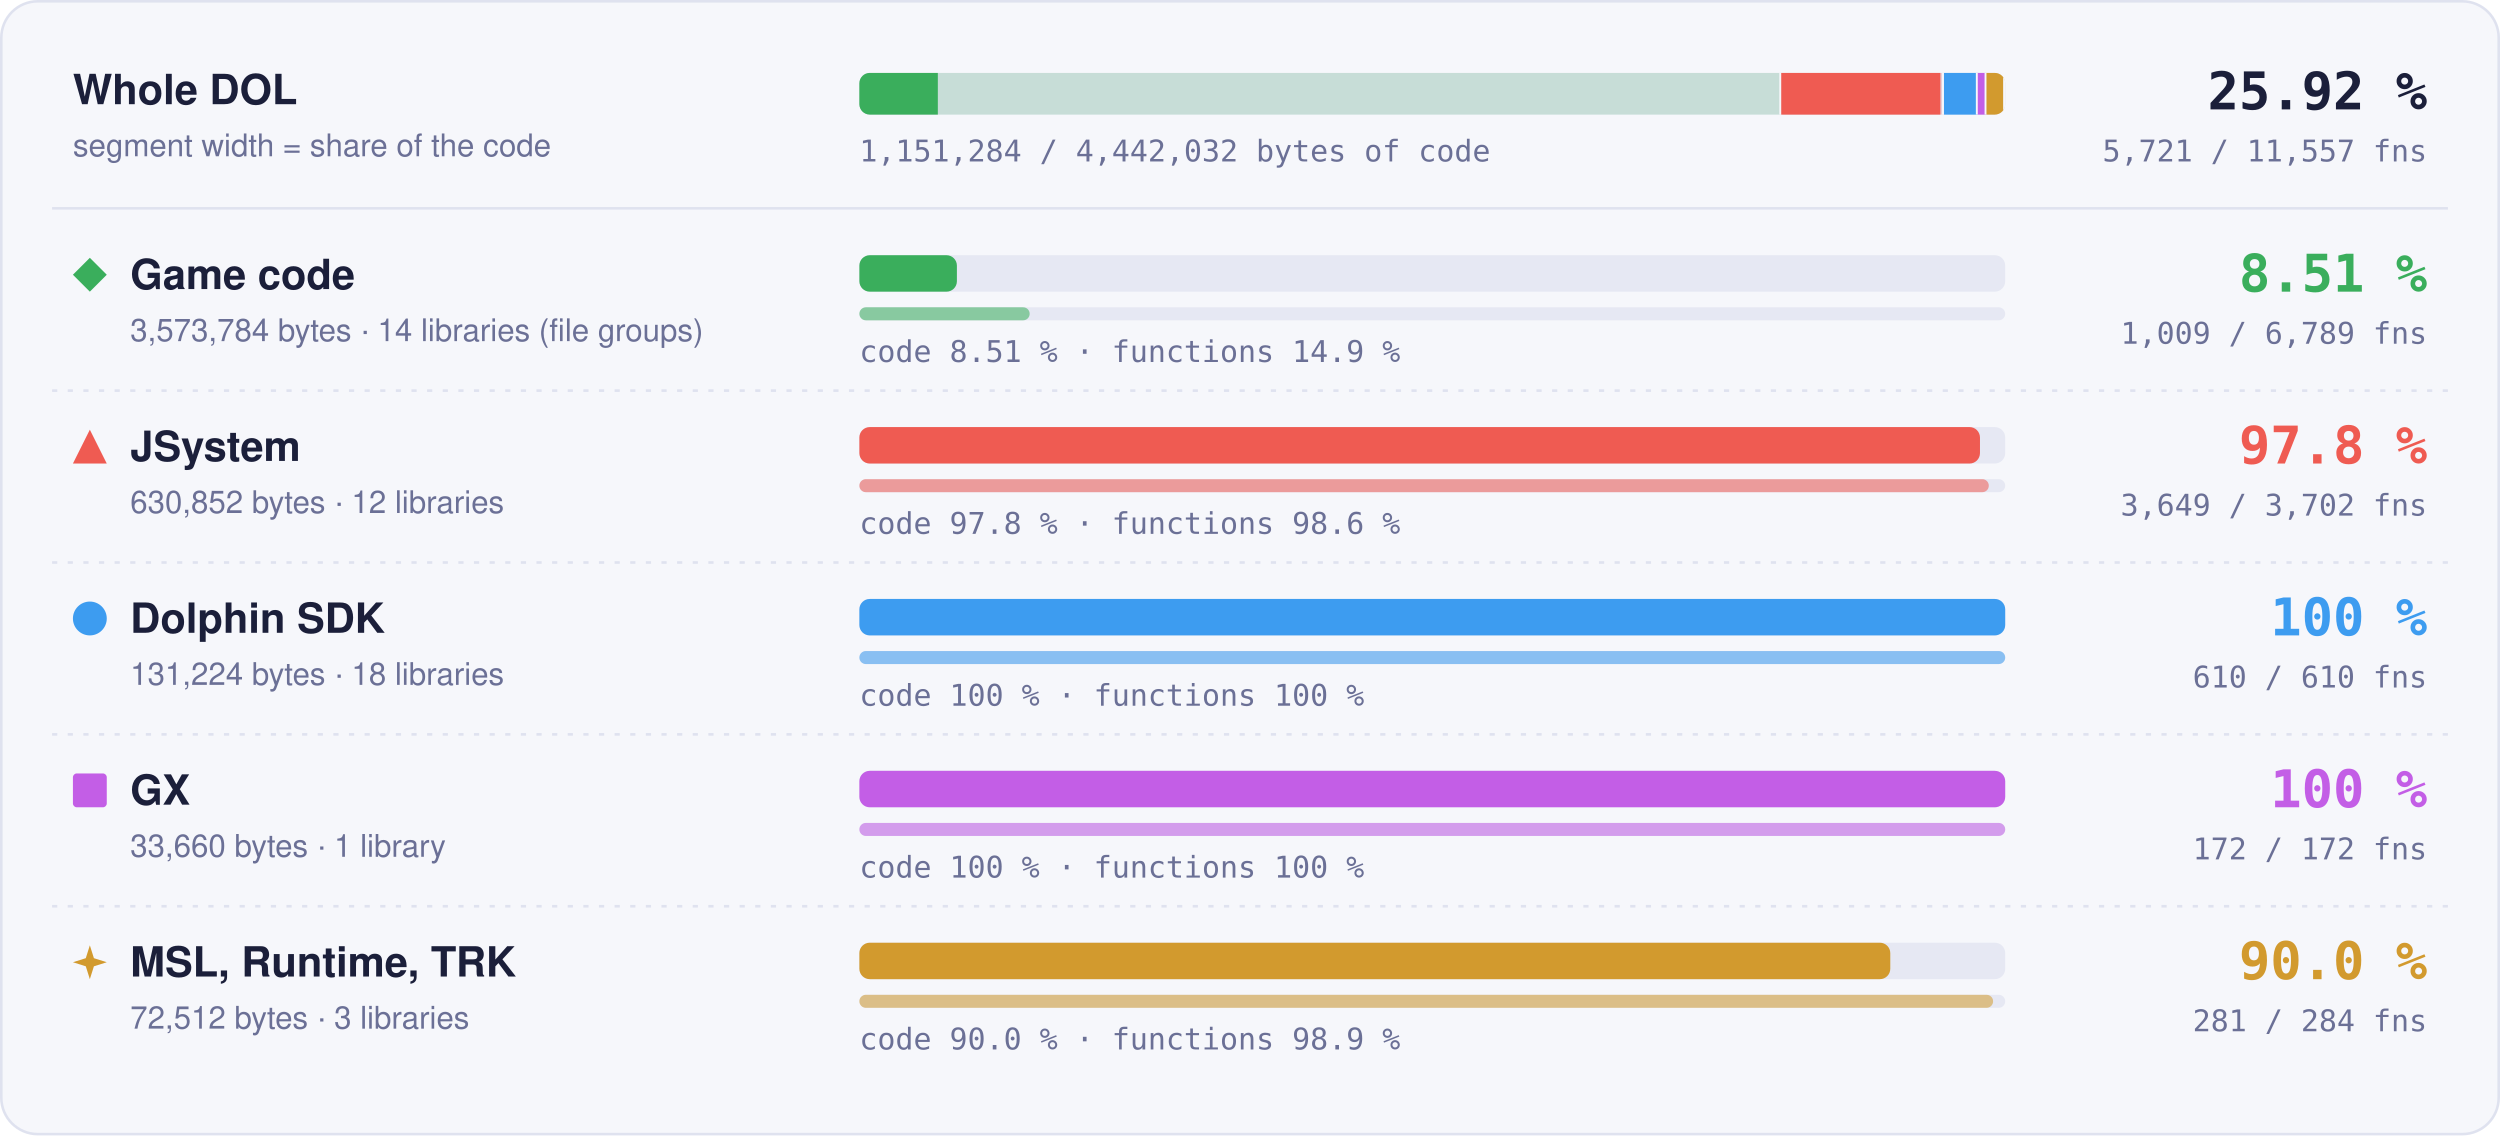
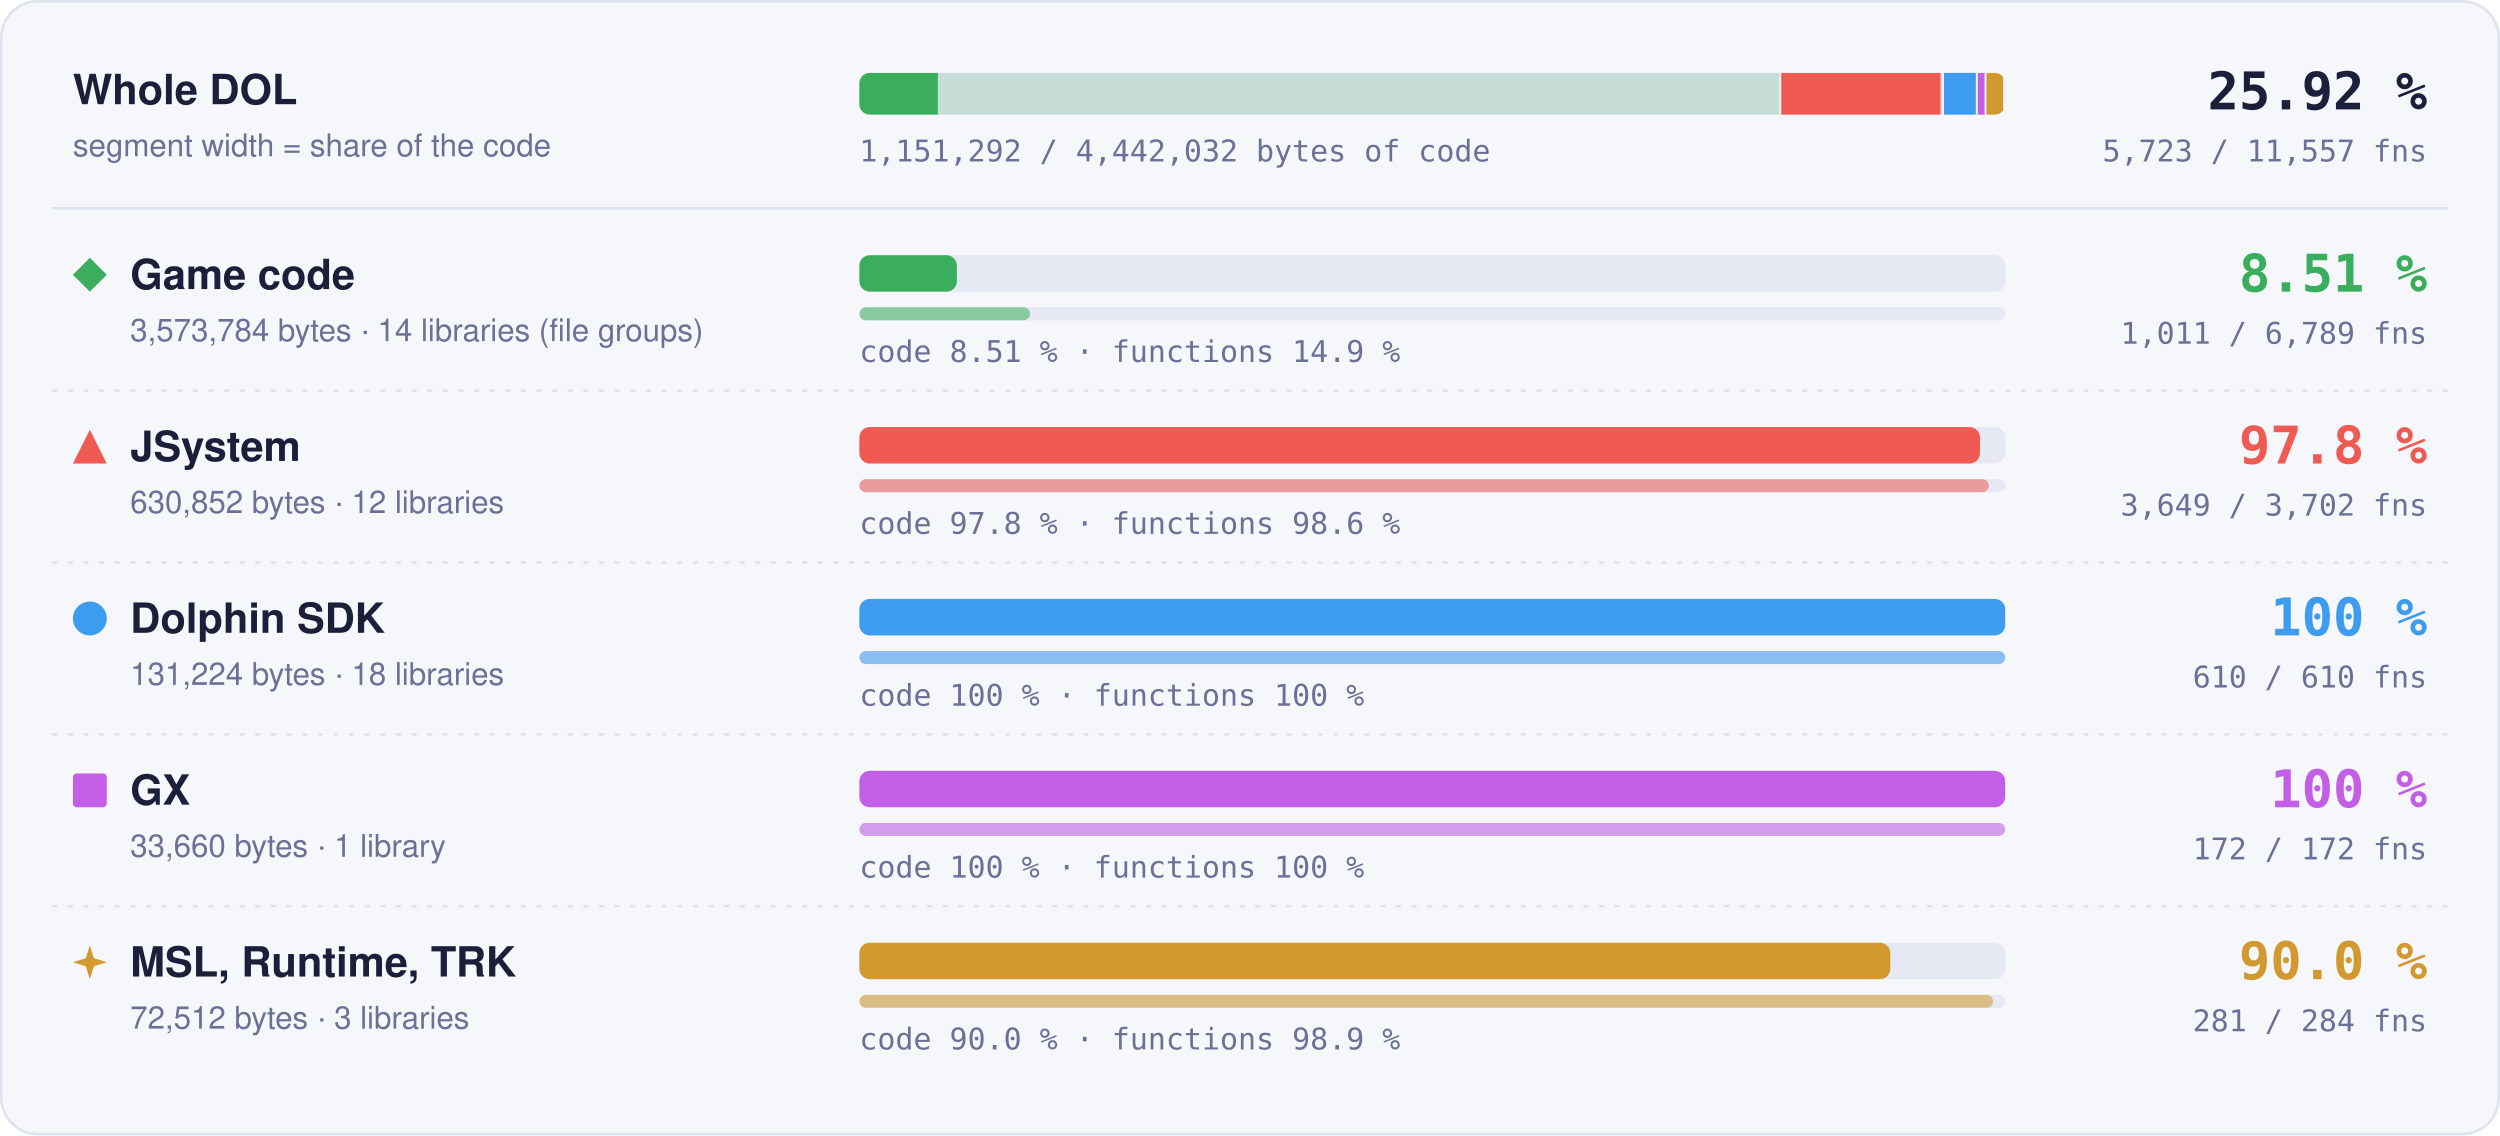
- <svg xmlns="http://www.w3.org/2000/svg" width="960" height="436" viewBox="0 0 960 436" role="img" aria-label="Matched code and functions per region: Game code 8.51 % of code, 1009 of 6789 functions; JSystem 97.8 % of code, 3649 of 3702 functions; Dolphin SDK 100 % of code, 610 of 610 functions; GX 100 % of code, 172 of 172 functions; MSL, Runtime, TRK 90.0 % of code, 281 of 284 functions">
+ <svg xmlns="http://www.w3.org/2000/svg" width="960" height="436" viewBox="0 0 960 436" role="img" aria-label="Matched code and functions per region: Game code 8.51 % of code, 1011 of 6789 functions; JSystem 97.8 % of code, 3649 of 3702 functions; Dolphin SDK 100 % of code, 610 of 610 functions; GX 100 % of code, 172 of 172 functions; MSL, Runtime, TRK 90.0 % of code, 281 of 284 functions">
  <style>text { font-family: -apple-system, BlinkMacSystemFont, 'Segoe UI', Helvetica, Arial, sans-serif; } .mono { font-family: ui-monospace, SFMono-Regular, 'SF Mono', Menlo, Consolas, monospace; } .grow { transform-box: fill-box; transform-origin: 0 50%; animation: grow 1.4s cubic-bezier(.2,.8,.2,1) both; } @keyframes grow { from { transform: scaleX(0); } } @media (prefers-reduced-motion: reduce) { * { animation: none !important; } }</style>
  <rect x="0.5" y="0.5" width="959" height="435" rx="14" fill="#f6f7fb" stroke="#dfe2ef" />
  <text x="28" y="40" font-size="16" font-weight="700" fill="#1b1f3a">Whole DOL</text>
  <text x="28" y="60" font-size="12" fill="#6b7096">segment width = share of the code</text>
  <rect x="330" y="28" width="440" height="16" rx="4" fill="#e6e8f3" />
  <clipPath id="wb">
    <rect x="330" y="28" width="440" height="16" rx="4" />
  </clipPath>
  <g clip-path="url(#wb)">
    <rect x="330.00" y="28" width="354.00" height="16" fill="#3aae5c" fill-opacity="0.18" />
    <rect class="grow" x="330.00" y="28" width="30.13" height="16" fill="#3aae5c" />
    <rect x="683.25" y="28" width="1.5" height="16" fill="#f6f7fb" />
    <rect x="684.00" y="28" width="62.49" height="16" fill="#ef5b52" fill-opacity="0.18" />
    <rect class="grow" x="684.00" y="28" width="61.11" height="16" fill="#ef5b52" />
    <rect x="745.74" y="28" width="1.5" height="16" fill="#f6f7fb" />
    <rect x="746.49" y="28" width="13.00" height="16" fill="#3d9cf0" fill-opacity="0.18" />
    <rect class="grow" x="746.49" y="28" width="13.00" height="16" fill="#3d9cf0" />
    <rect x="758.73" y="28" width="1.5" height="16" fill="#f6f7fb" />
    <rect x="759.48" y="28" width="3.33" height="16" fill="#c35ee6" fill-opacity="0.18" />
    <rect class="grow" x="759.48" y="28" width="3.33" height="16" fill="#c35ee6" />
    <rect x="762.07" y="28" width="1.5" height="16" fill="#f6f7fb" />
    <rect x="762.82" y="28" width="7.18" height="16" fill="#d29a2e" fill-opacity="0.18" />
    <rect class="grow" x="762.82" y="28" width="6.46" height="16" fill="#d29a2e" />
    <rect x="769.25" y="28" width="1.5" height="16" fill="#f6f7fb" />
  </g>
  <text x="932" y="42" text-anchor="end" class="mono" font-size="20" font-weight="700" fill="#1b1f3a">25.92 %</text>
-   <text x="932" y="62" text-anchor="end" class="mono" font-size="11.5" fill="#6b7096">5,721 / 11,557 fns</text>
-   <text x="330" y="62" class="mono" font-size="11.5" fill="#6b7096">1,151,284 / 4,442,032 bytes of code</text>
+   <text x="932" y="62" text-anchor="end" class="mono" font-size="11.5" fill="#6b7096">5,723 / 11,557 fns</text>
+   <text x="330" y="62" class="mono" font-size="11.5" fill="#6b7096">1,151,292 / 4,442,032 bytes of code</text>
  <line x1="20" x2="940" y1="80" y2="80" stroke="#dfe2ef" />
  <g fill="#3aae5c">
    <path d="M34.5 99L41 105.5L34.5 112L28 105.5Z" />
  </g>
  <text x="50" y="111" font-size="16" font-weight="700" fill="#1b1f3a">Game code</text>
  <text x="50" y="131" font-size="12" fill="#6b7096">3,573,784 bytes · 14 libraries (file groups)</text>
  <rect x="330" y="98" width="440" height="14" rx="4" fill="#e6e8f3" />
  <rect class="grow" style="animation-delay:0.0s" x="330" y="98" width="37.45" height="14" rx="4" fill="#3aae5c" />
  <rect x="330" y="118" width="440" height="5" rx="2.5" fill="#e6e8f3" />
-   <rect class="grow" style="animation-delay:0.2s" x="330" y="118" width="65.39" height="5" rx="2.5" fill="#3aae5c" fill-opacity="0.55" />
+   <rect class="grow" style="animation-delay:0.2s" x="330" y="118" width="65.52" height="5" rx="2.5" fill="#3aae5c" fill-opacity="0.55" />
  <text x="330" y="139" class="mono" font-size="11.5" fill="#6b7096">code 8.51 % · functions 14.9 %</text>
  <text x="932" y="112" text-anchor="end" class="mono" font-size="20" font-weight="700" fill="#3aae5c">8.51 %</text>
-   <text x="932" y="132" text-anchor="end" class="mono" font-size="11.5" fill="#6b7096">1,009 / 6,789 fns</text>
+   <text x="932" y="132" text-anchor="end" class="mono" font-size="11.5" fill="#6b7096">1,011 / 6,789 fns</text>
  <line x1="20" x2="940" y1="150" y2="150" stroke="#dfe2ef" stroke-dasharray="2 4" />
  <g fill="#ef5b52">
    <path d="M34.5 165L41 178L28 178Z" />
  </g>
  <text x="50" y="177" font-size="16" font-weight="700" fill="#1b1f3a">JSystem</text>
  <text x="50" y="197" font-size="12" fill="#6b7096">630,852 bytes · 12 libraries</text>
  <rect x="330" y="164" width="440" height="14" rx="4" fill="#e6e8f3" />
  <rect class="grow" style="animation-delay:0.1s" x="330" y="164" width="430.31" height="14" rx="4" fill="#ef5b52" />
  <rect x="330" y="184" width="440" height="5" rx="2.5" fill="#e6e8f3" />
  <rect class="grow" style="animation-delay:0.3s" x="330" y="184" width="433.70" height="5" rx="2.5" fill="#ef5b52" fill-opacity="0.55" />
  <text x="330" y="205" class="mono" font-size="11.5" fill="#6b7096">code 97.8 % · functions 98.6 %</text>
  <text x="932" y="178" text-anchor="end" class="mono" font-size="20" font-weight="700" fill="#ef5b52">97.8 %</text>
  <text x="932" y="198" text-anchor="end" class="mono" font-size="11.5" fill="#6b7096">3,649 / 3,702 fns</text>
  <line x1="20" x2="940" y1="216" y2="216" stroke="#dfe2ef" stroke-dasharray="2 4" />
  <g fill="#3d9cf0">
    <circle cx="34.5" cy="237.5" r="6.5" />
  </g>
  <text x="50" y="243" font-size="16" font-weight="700" fill="#1b1f3a">Dolphin SDK</text>
  <text x="50" y="263" font-size="12" fill="#6b7096">131,224 bytes · 18 libraries</text>
  <rect x="330" y="230" width="440" height="14" rx="4" fill="#e6e8f3" />
  <rect class="grow" style="animation-delay:0.2s" x="330" y="230" width="440.00" height="14" rx="4" fill="#3d9cf0" />
  <rect x="330" y="250" width="440" height="5" rx="2.5" fill="#e6e8f3" />
  <rect class="grow" style="animation-delay:0.4s" x="330" y="250" width="440.00" height="5" rx="2.5" fill="#3d9cf0" fill-opacity="0.55" />
  <text x="330" y="271" class="mono" font-size="11.5" fill="#6b7096">code 100 % · functions 100 %</text>
  <text x="932" y="244" text-anchor="end" class="mono" font-size="20" font-weight="700" fill="#3d9cf0">100 %</text>
  <text x="932" y="264" text-anchor="end" class="mono" font-size="11.5" fill="#6b7096">610 / 610 fns</text>
  <line x1="20" x2="940" y1="282" y2="282" stroke="#dfe2ef" stroke-dasharray="2 4" />
  <g fill="#c35ee6">
    <rect x="28" y="297" width="13" height="13" rx="1.5" />
  </g>
  <text x="50" y="309" font-size="16" font-weight="700" fill="#1b1f3a">GX</text>
  <text x="50" y="329" font-size="12" fill="#6b7096">33,660 bytes · 1 library</text>
  <rect x="330" y="296" width="440" height="14" rx="4" fill="#e6e8f3" />
  <rect class="grow" style="animation-delay:0.3s" x="330" y="296" width="440.00" height="14" rx="4" fill="#c35ee6" />
  <rect x="330" y="316" width="440" height="5" rx="2.5" fill="#e6e8f3" />
  <rect class="grow" style="animation-delay:0.5s" x="330" y="316" width="440.00" height="5" rx="2.5" fill="#c35ee6" fill-opacity="0.55" />
  <text x="330" y="337" class="mono" font-size="11.5" fill="#6b7096">code 100 % · functions 100 %</text>
  <text x="932" y="310" text-anchor="end" class="mono" font-size="20" font-weight="700" fill="#c35ee6">100 %</text>
  <text x="932" y="330" text-anchor="end" class="mono" font-size="11.5" fill="#6b7096">172 / 172 fns</text>
  <line x1="20" x2="940" y1="348" y2="348" stroke="#dfe2ef" stroke-dasharray="2 4" />
  <g fill="#d29a2e">
    <path d="M34.5 363L36.06 367.94L41 369.5L36.06 371.06L34.5 376L32.94 371.06L28 369.5L32.94 367.94Z" />
  </g>
  <text x="50" y="375" font-size="16" font-weight="700" fill="#1b1f3a">MSL, Runtime, TRK</text>
  <text x="50" y="395" font-size="12" fill="#6b7096">72,512 bytes · 3 libraries</text>
  <rect x="330" y="362" width="440" height="14" rx="4" fill="#e6e8f3" />
  <rect class="grow" style="animation-delay:0.4s" x="330" y="362" width="395.87" height="14" rx="4" fill="#d29a2e" />
  <rect x="330" y="382" width="440" height="5" rx="2.5" fill="#e6e8f3" />
  <rect class="grow" style="animation-delay:0.6s" x="330" y="382" width="435.35" height="5" rx="2.5" fill="#d29a2e" fill-opacity="0.55" />
  <text x="330" y="403" class="mono" font-size="11.5" fill="#6b7096">code 90.0 % · functions 98.9 %</text>
  <text x="932" y="376" text-anchor="end" class="mono" font-size="20" font-weight="700" fill="#d29a2e">90.0 %</text>
  <text x="932" y="396" text-anchor="end" class="mono" font-size="11.5" fill="#6b7096">281 / 284 fns</text>
</svg>
